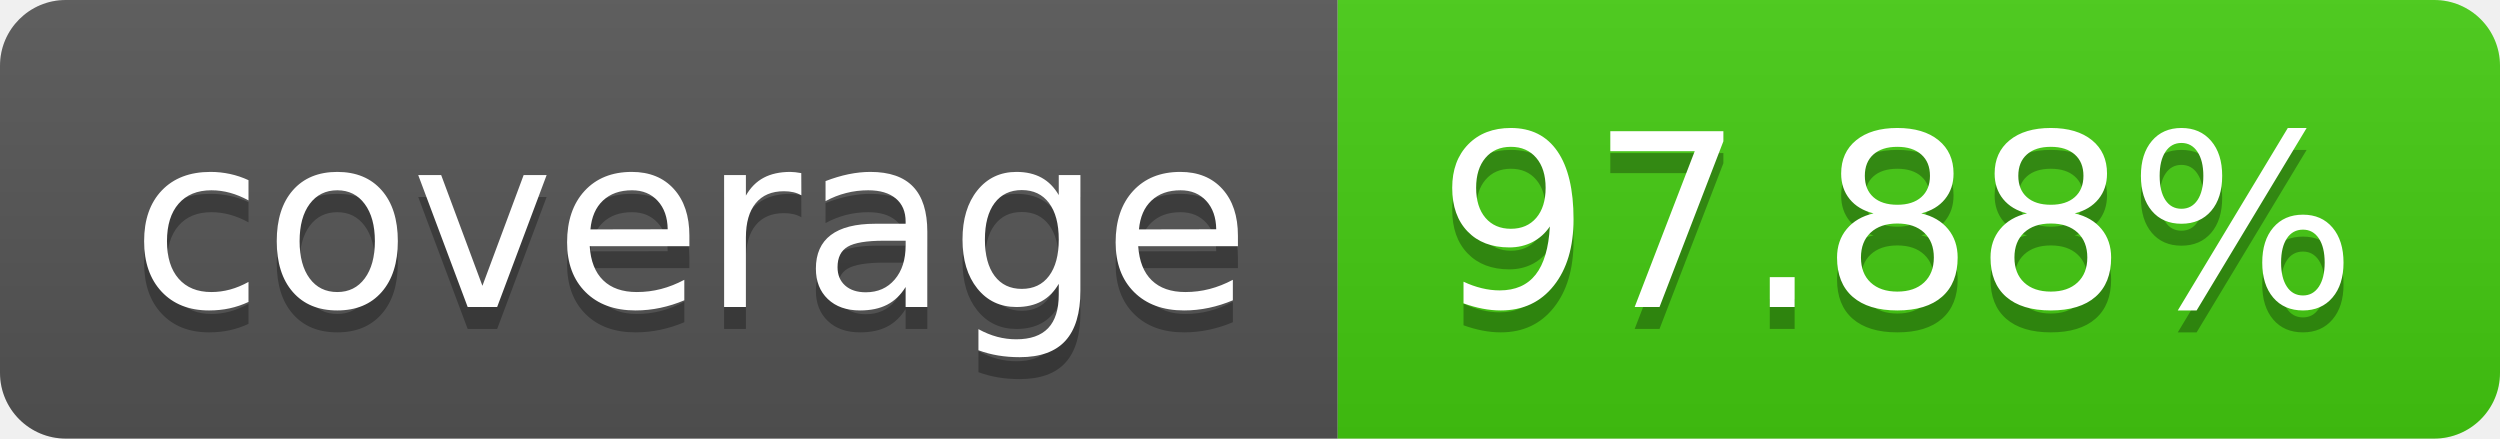
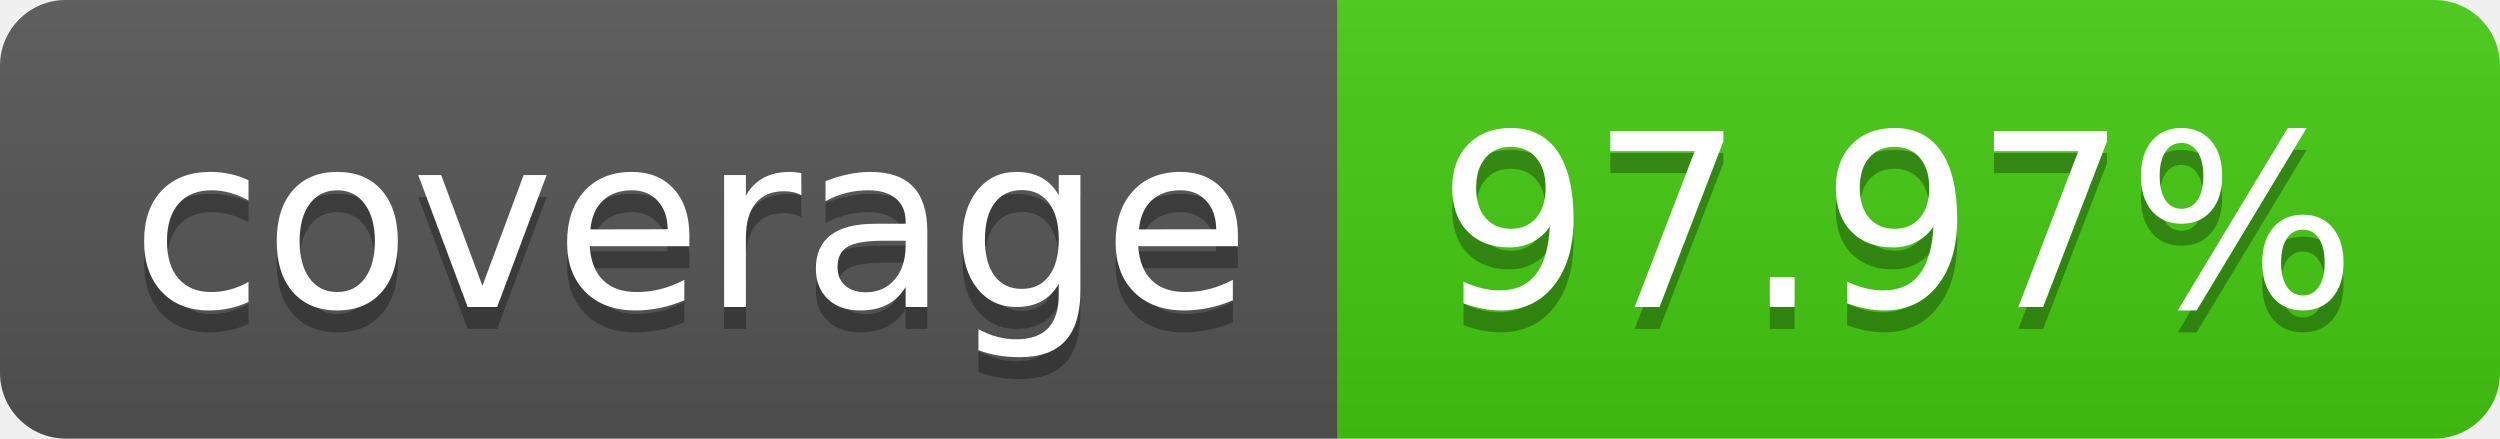
- <svg xmlns="http://www.w3.org/2000/svg" width="114" height="20" role="img" aria-label="coverage: 97.88%">
+ <svg xmlns="http://www.w3.org/2000/svg" width="114" height="20" role="img" aria-label="coverage: 97.97%">
  <linearGradient id="s" x2="0" y2="100%">
    <stop offset="0" stop-color="#bbb" stop-opacity=".1" />
    <stop offset="1" stop-opacity=".1" />
  </linearGradient>
  <clipPath id="r">
    <rect width="114" height="20" rx="3" fill="#fff" />
  </clipPath>
  <g clip-path="url(#r)">
    <rect width="61" height="20" fill="#555" />
    <rect x="61" width="53" height="20" fill="#4c1" />
    <rect width="114" height="20" fill="url(#s)" />
  </g>
  <g fill="#fff" text-anchor="middle" font-family="Verdana,Geneva,DejaVu Sans,sans-serif" text-rendering="geometricPrecision" font-size="110">
    <text aria-hidden="true" x="315" y="150" fill="#010101" fill-opacity=".3" transform="scale(.1)" textLength="510">coverage</text>
    <text x="315" y="140" transform="scale(.1)" fill="#fff" textLength="510">coverage</text>
-     <text aria-hidden="true" x="865" y="150" fill="#010101" fill-opacity=".3" transform="scale(.1)" textLength="430">97.88%</text>
-     <text x="865" y="140" transform="scale(.1)" fill="#fff" textLength="430">97.88%</text>
+     <text aria-hidden="true" x="865" y="150" fill="#010101" fill-opacity=".3" transform="scale(.1)" textLength="430">97.97%</text>
+     <text x="865" y="140" transform="scale(.1)" fill="#fff" textLength="430">97.97%</text>
  </g>
</svg>
